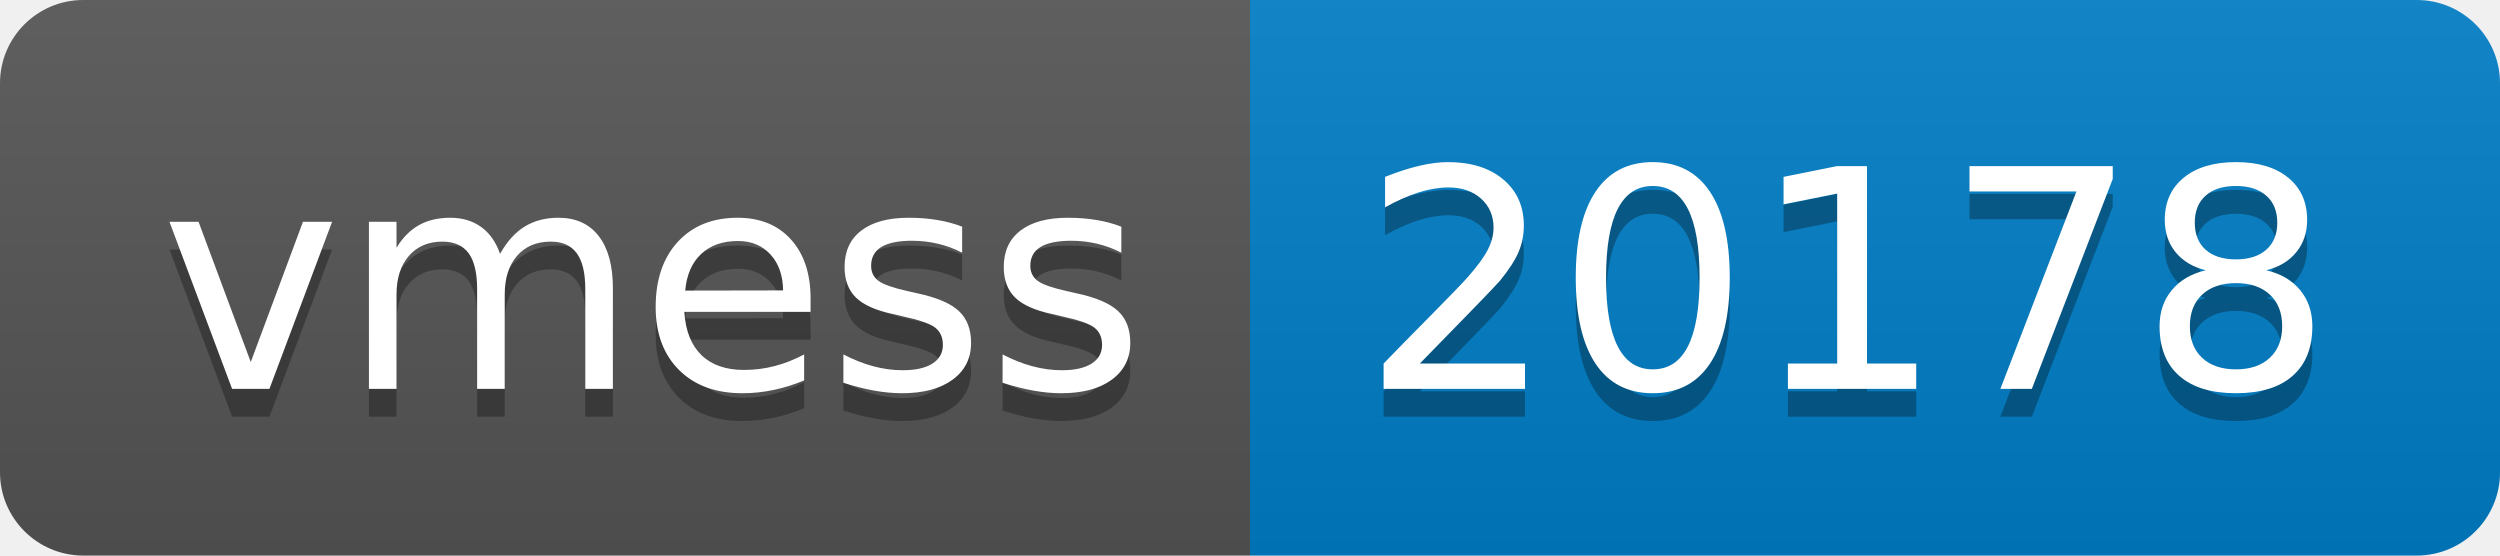
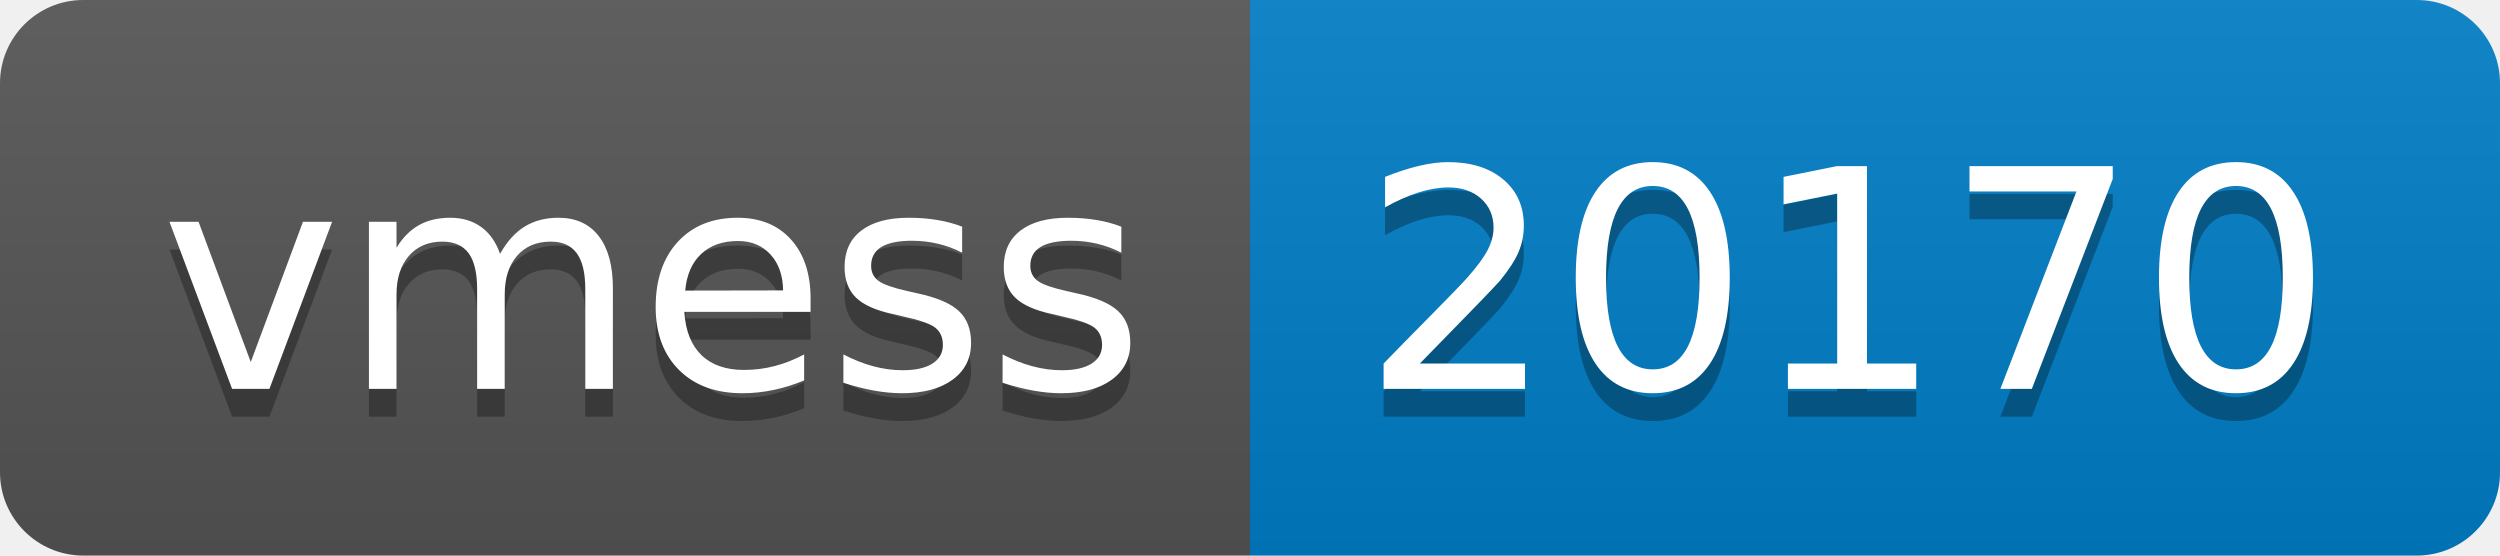
- <svg xmlns="http://www.w3.org/2000/svg" width="90" height="20" role="img" aria-label="vmess: 20178">
+ <svg xmlns="http://www.w3.org/2000/svg" width="90" height="20" role="img" aria-label="vmess: 20170">
  <linearGradient id="s" x2="0" y2="100%">
    <stop offset="0" stop-color="#bbb" stop-opacity=".1" />
    <stop offset="1" stop-opacity=".1" />
  </linearGradient>
  <clipPath id="r">
    <rect width="90" height="20" rx="3" fill="#fff" />
  </clipPath>
  <g clip-path="url(#r)">
    <rect width="45" height="20" fill="#555" />
    <rect x="45" width="45" height="20" fill="#007ec6" />
    <rect width="90" height="20" fill="url(#s)" />
  </g>
  <g fill="#fff" text-anchor="middle" font-family="Verdana,Geneva,DejaVu Sans,sans-serif" text-rendering="geometricPrecision" font-size="110">
    <text aria-hidden="true" x="235" y="150" fill="#010101" fill-opacity=".3" transform="scale(.1)" textLength="350">vmess</text>
    <text x="235" y="140" transform="scale(.1)" fill="#fff" textLength="350">vmess</text>
-     <text aria-hidden="true" x="665" y="150" fill="#010101" fill-opacity=".3" transform="scale(.1)" textLength="350">20178</text>
-     <text x="665" y="140" transform="scale(.1)" fill="#fff" textLength="350">20178</text>
+     <text aria-hidden="true" x="665" y="150" fill="#010101" fill-opacity=".3" transform="scale(.1)" textLength="350">20170</text>
+     <text x="665" y="140" transform="scale(.1)" fill="#fff" textLength="350">20170</text>
  </g>
</svg>
